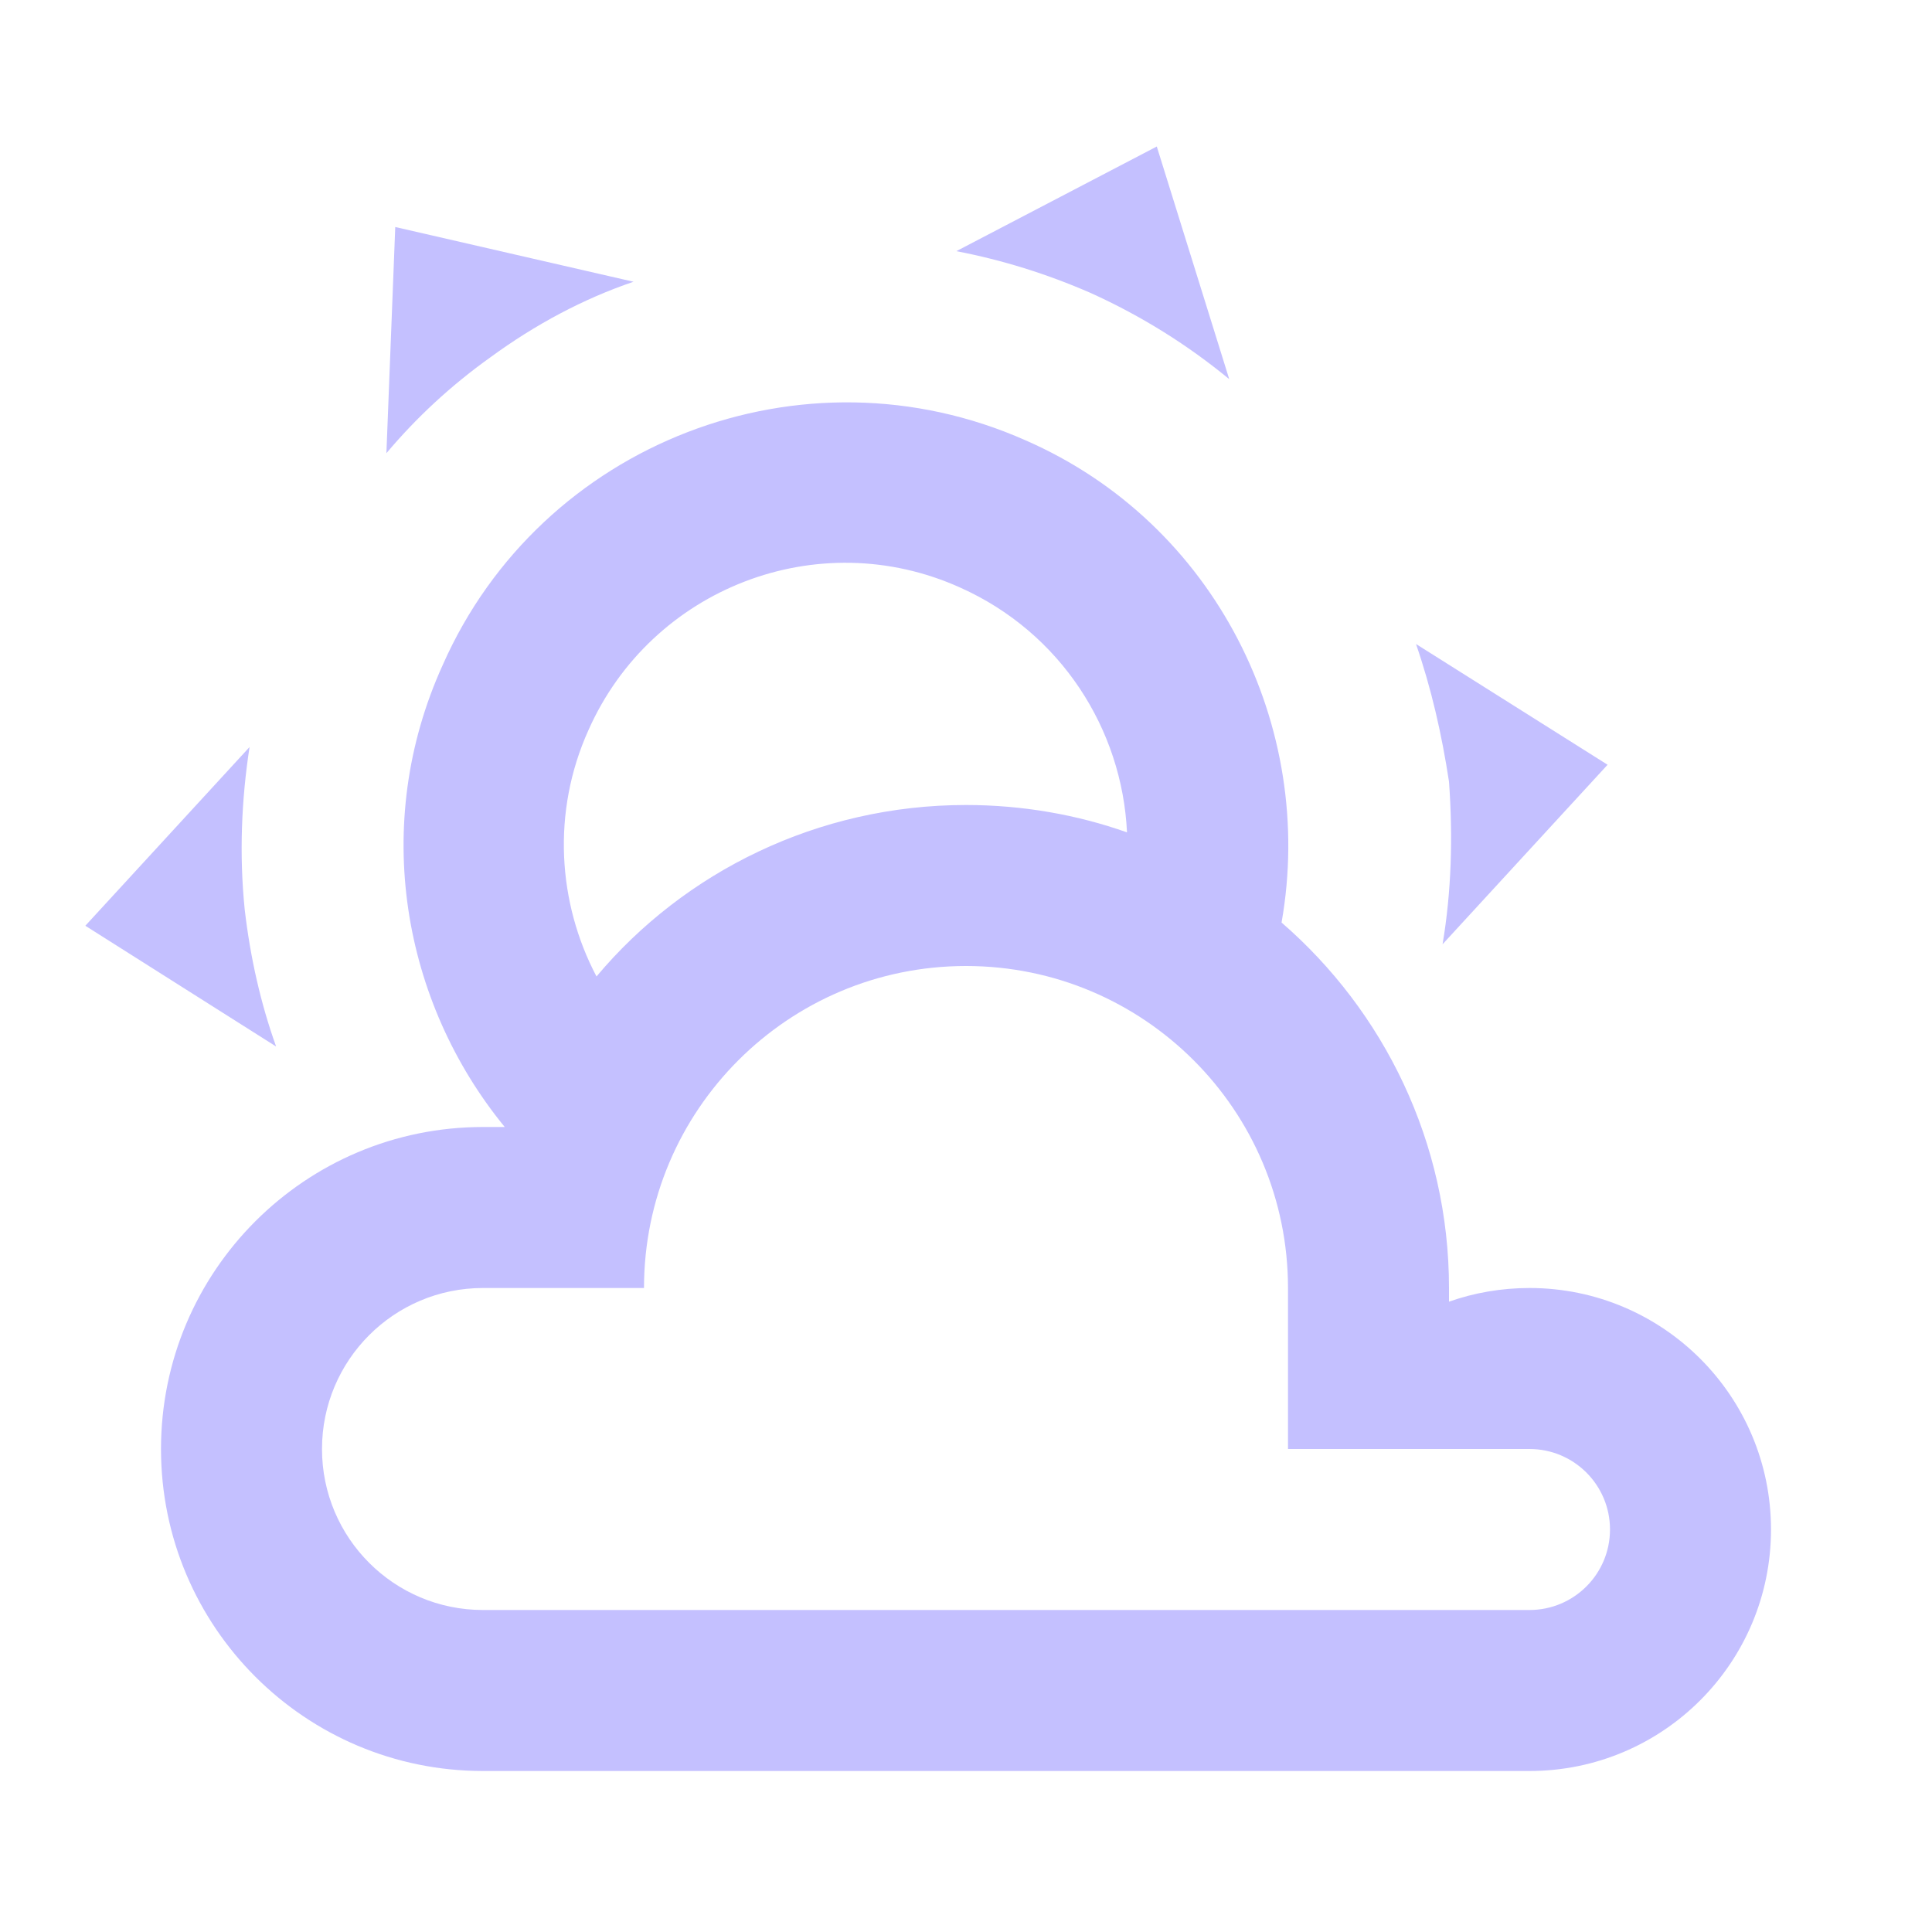
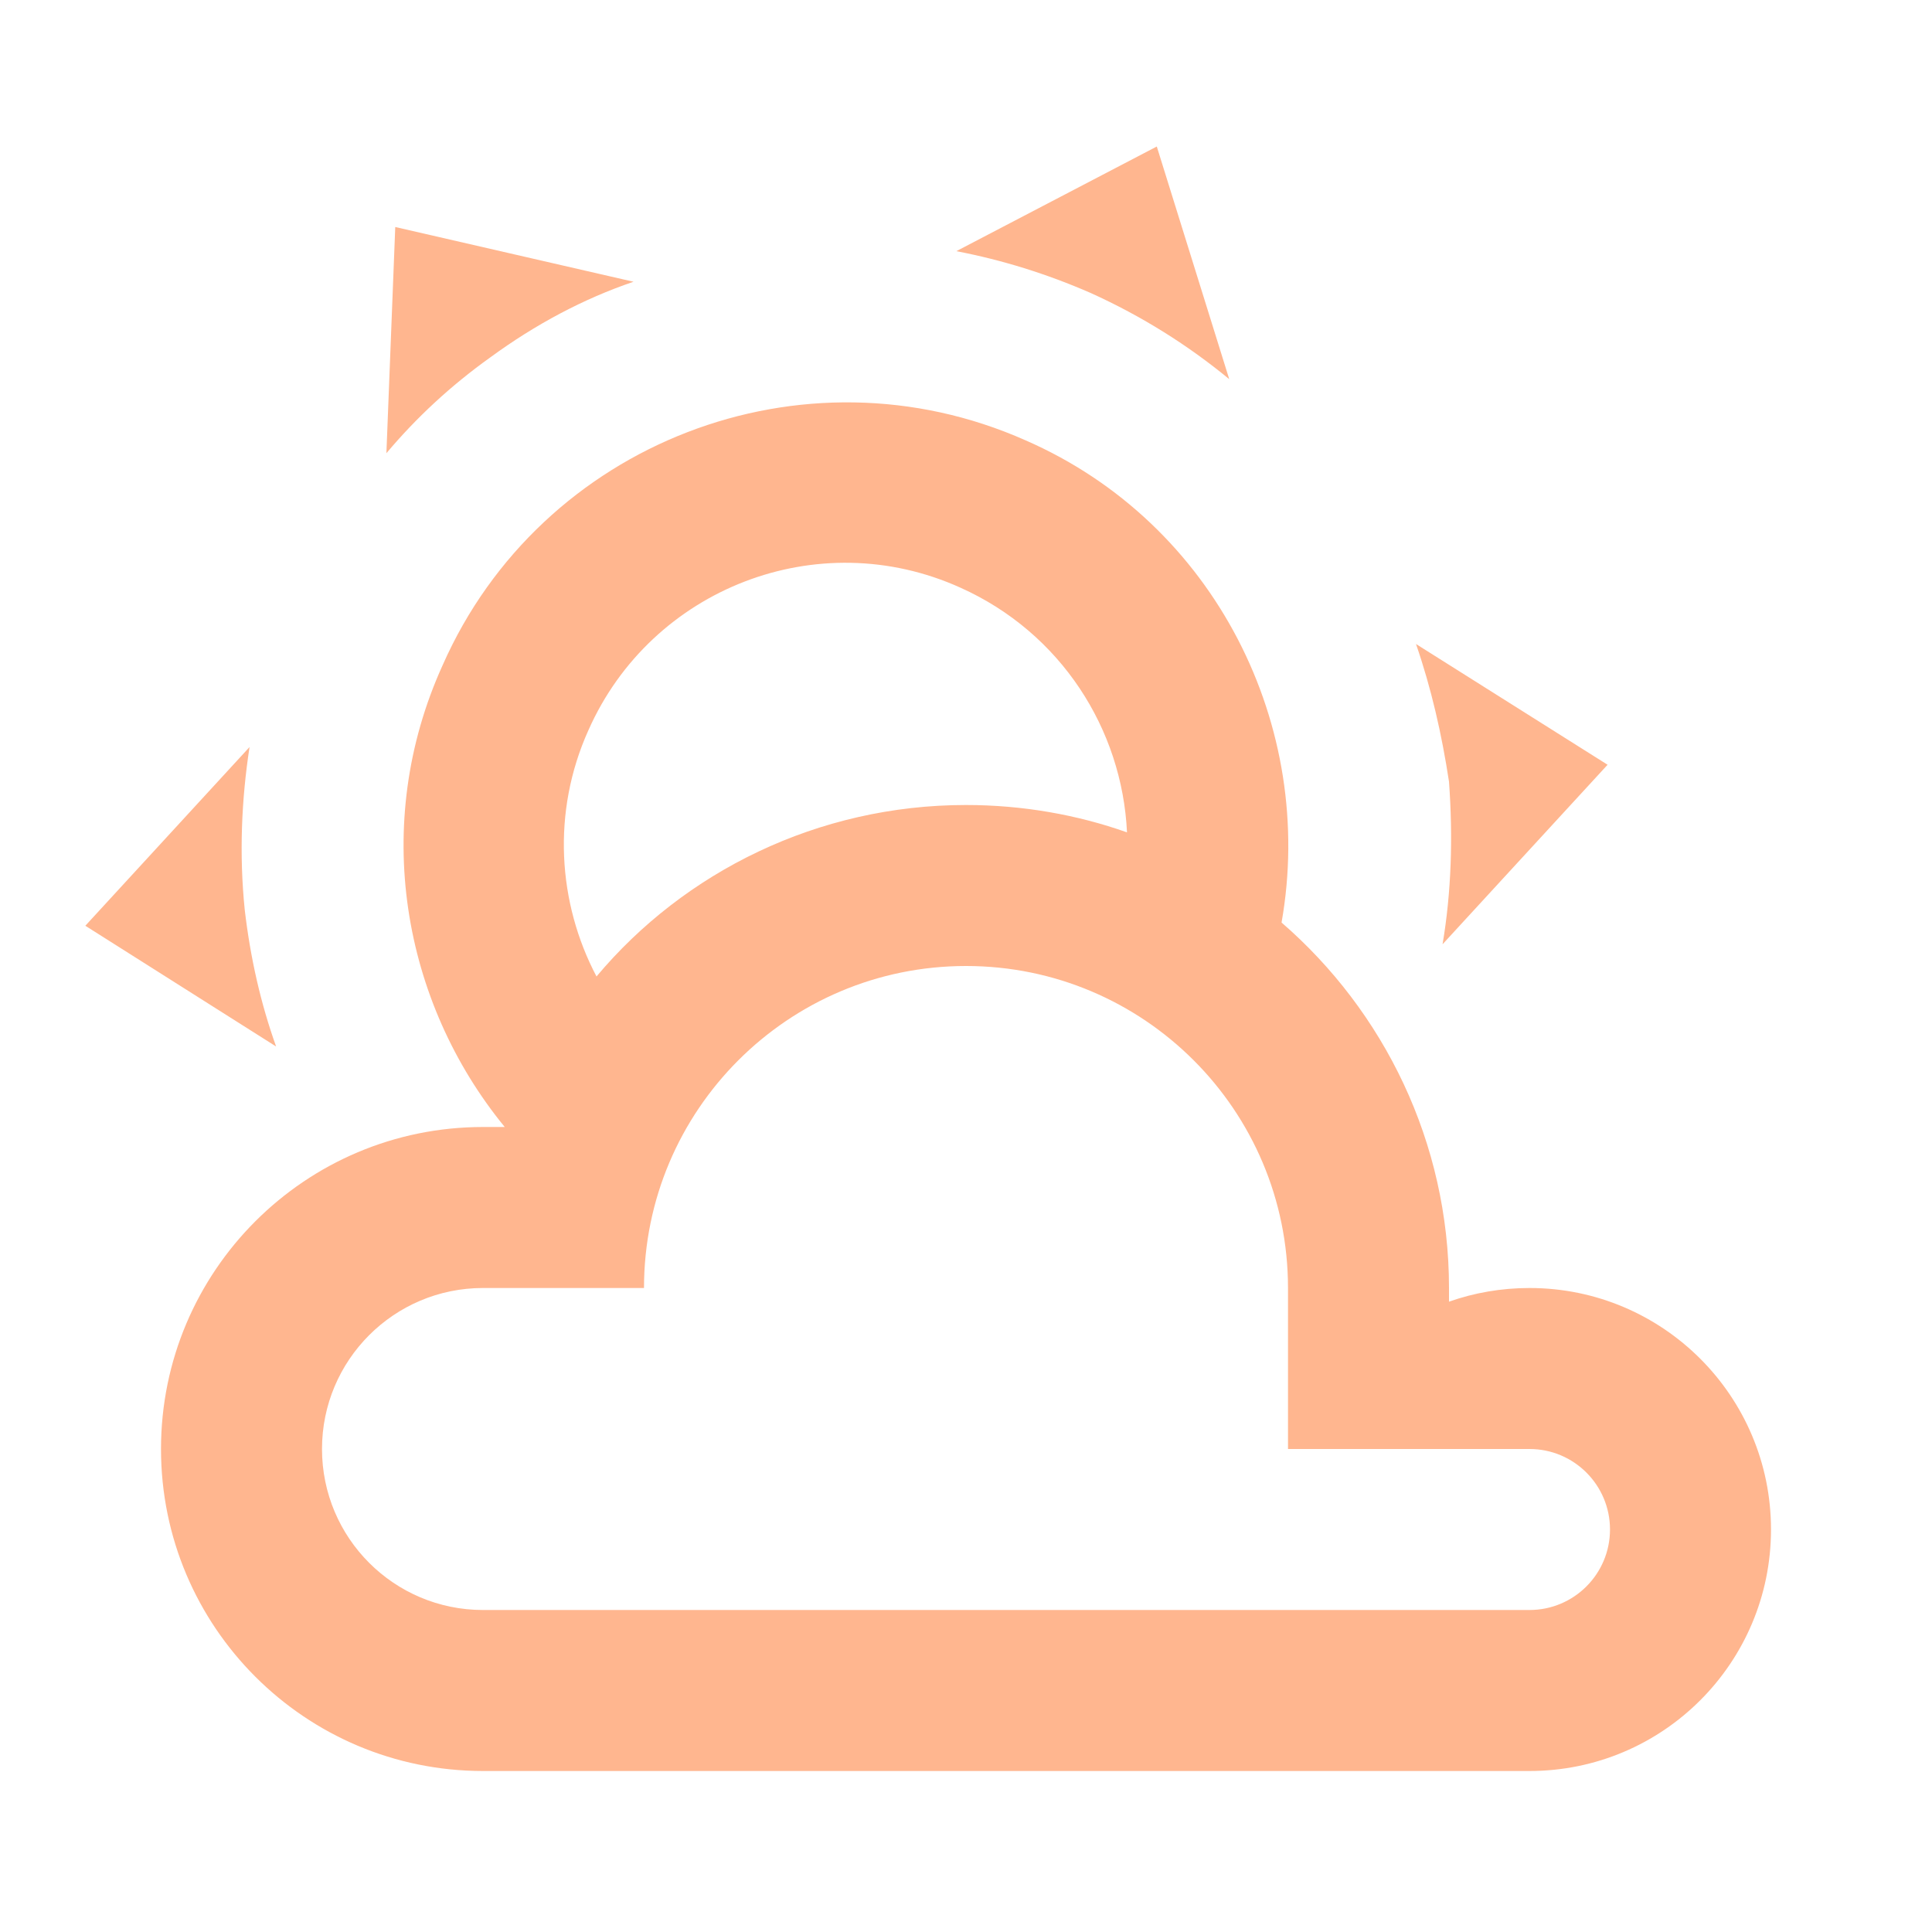
- <svg xmlns="http://www.w3.org/2000/svg" fill="#C4C0FF" preserveAspectRatio="xMidYMid meet" id="mdi-weather-partly-cloudy" viewBox="0 0 24 24">
+ <svg xmlns="http://www.w3.org/2000/svg" fill="#FFB68F" preserveAspectRatio="xMidYMid meet" id="mdi-weather-partly-cloudy" viewBox="0 0 24 24">
  <path d="M12.74,5.47C15.1,6.5 16.35,9.03 15.92,11.46C17.19,12.56 18,14.19 18,16V16.17C18.31,16.06 18.65,16 19,16A3,3 0 0,1 22,19A3,3 0 0,1 19,22H6A4,4 0 0,1 2,18A4,4 0 0,1 6,14H6.27C5,12.45 4.6,10.24 5.5,8.26C6.72,5.5 9.97,4.24 12.74,5.47M11.93,7.3C10.16,6.5 8.09,7.31 7.31,9.07C6.85,10.09 6.93,11.22 7.41,12.13C8.5,10.83 10.16,10 12,10C12.7,10 13.38,10.12 14,10.34C13.94,9.06 13.18,7.86 11.93,7.3M13.55,3.64C13,3.4 12.45,3.23 11.88,3.12L14.37,1.82L15.27,4.71C14.76,4.29 14.19,3.93 13.55,3.64M6.09,4.44C5.6,4.79 5.17,5.19 4.8,5.63L4.91,2.82L7.87,3.5C7.25,3.71 6.65,4.03 6.09,4.44M18,9.71C17.91,9.12 17.78,8.55 17.59,8L19.97,9.5L17.92,11.73C18.03,11.08 18.05,10.4 18,9.71M3.04,11.3C3.11,11.9 3.24,12.47 3.43,13L1.06,11.5L3.1,9.28C3,9.93 2.97,10.61 3.04,11.3M19,18H16V16A4,4 0 0,0 12,12A4,4 0 0,0 8,16H6A2,2 0 0,0 4,18A2,2 0 0,0 6,20H19A1,1 0 0,0 20,19A1,1 0 0,0 19,18Z" />
</svg>
